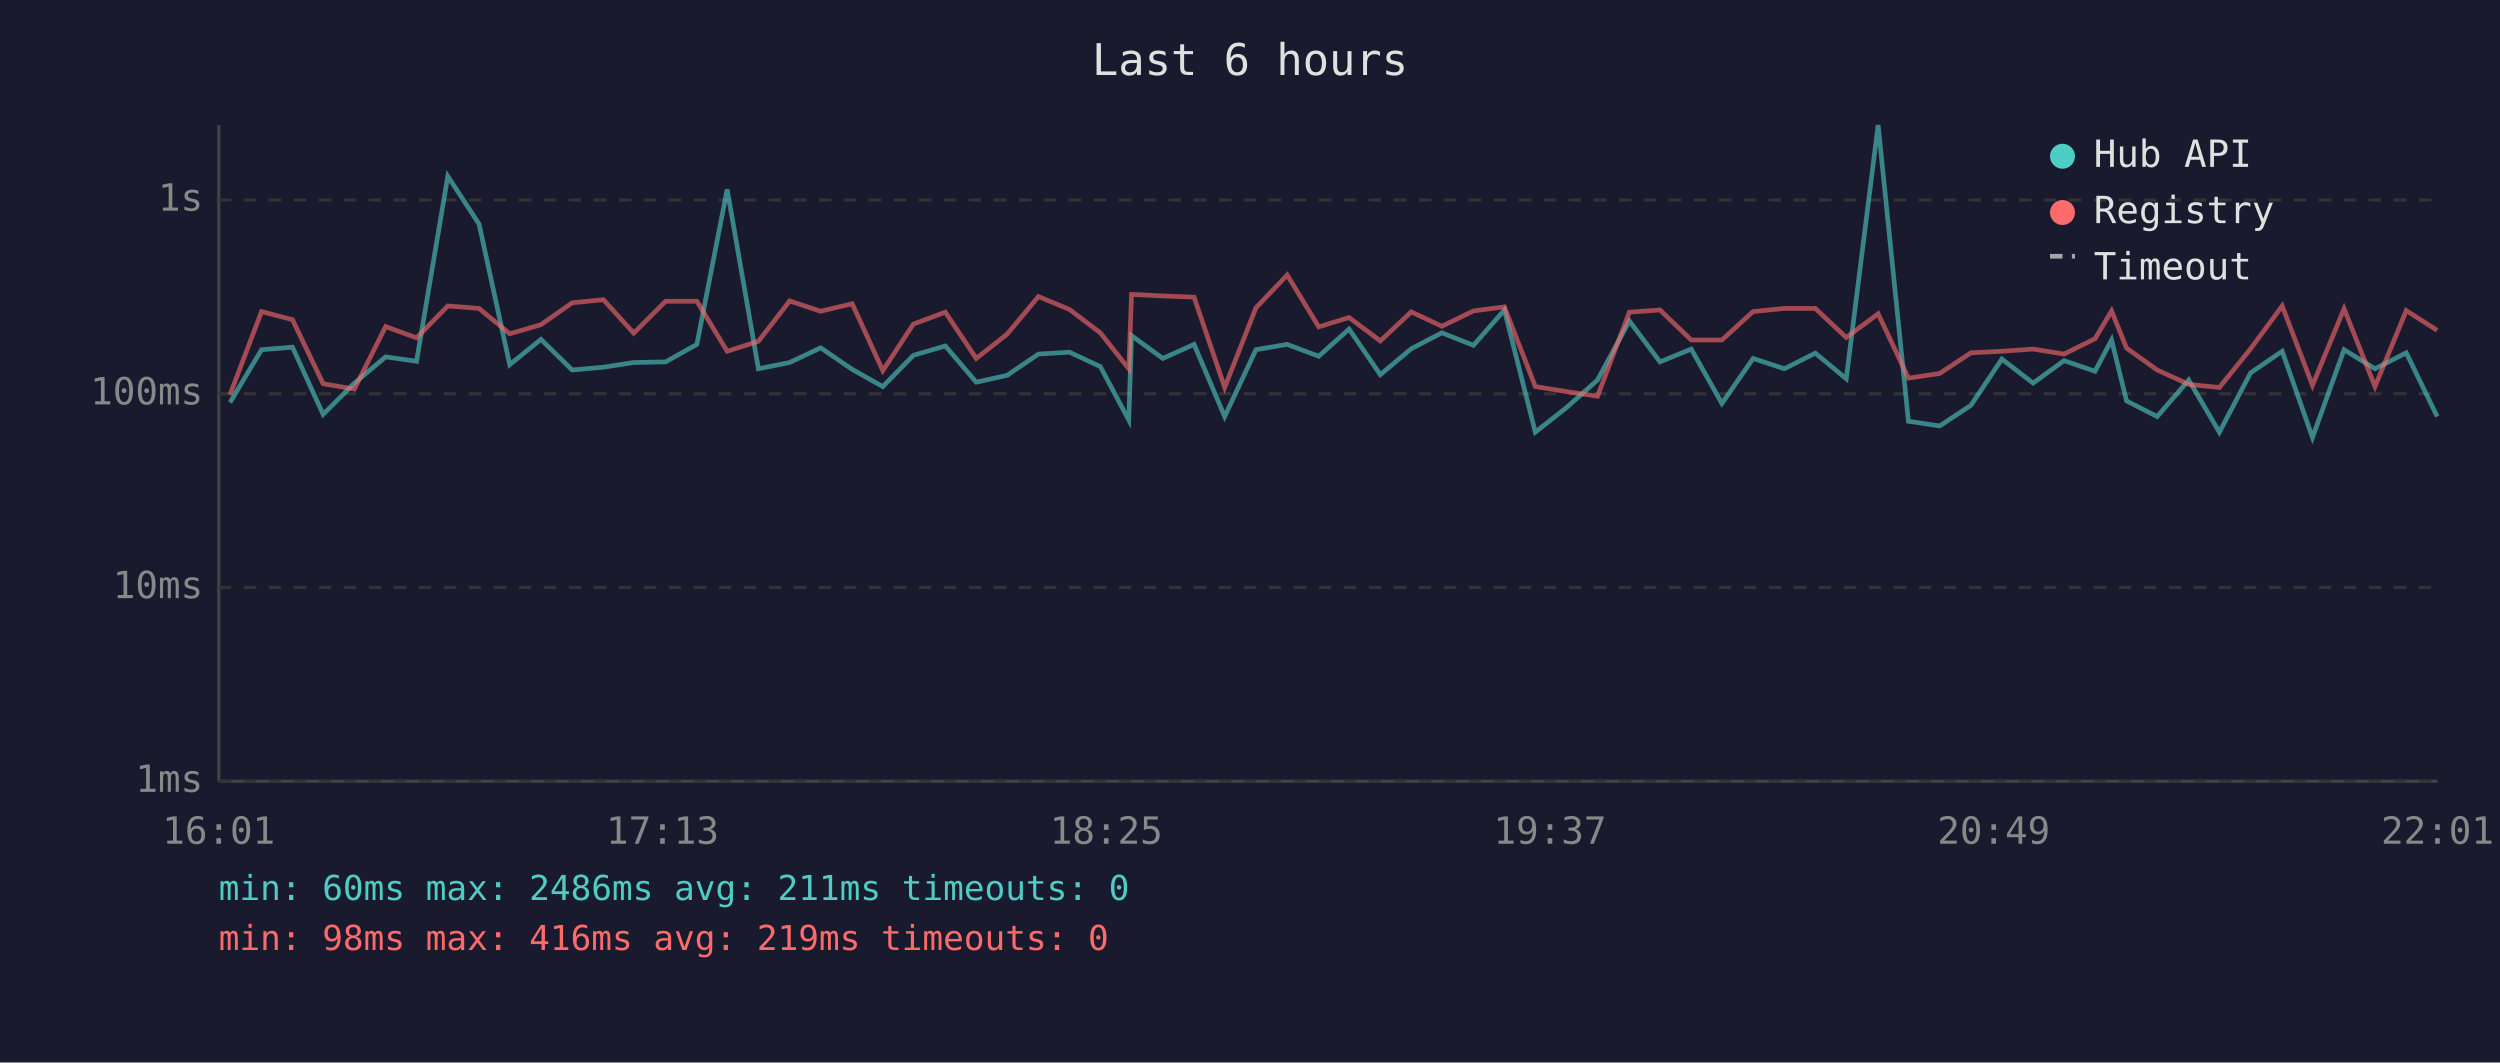
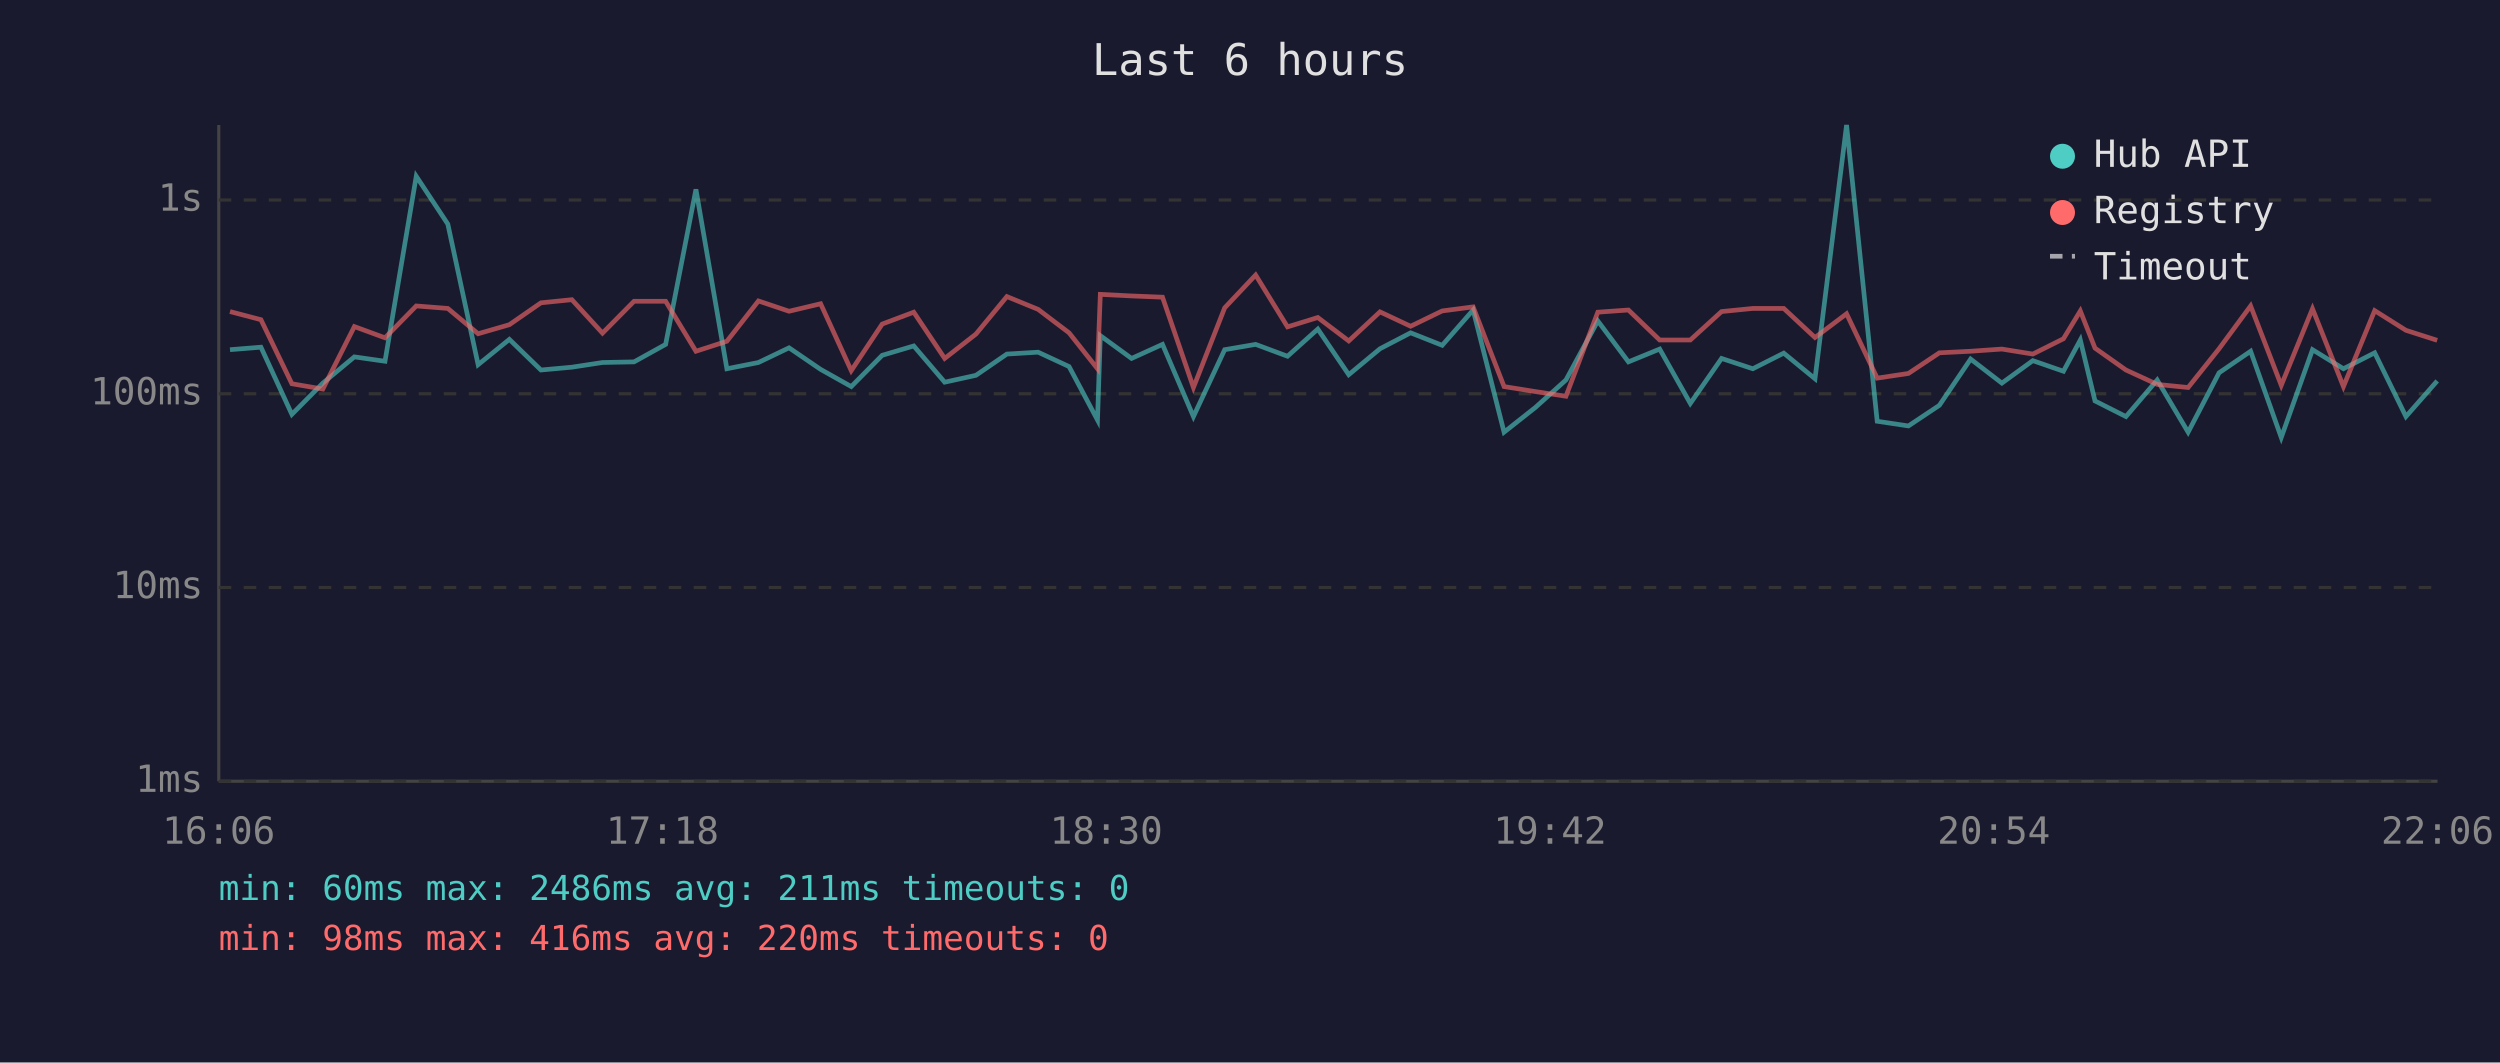
<svg xmlns="http://www.w3.org/2000/svg" viewBox="0 0 800 340" font-family="monospace" font-size="12">
  <rect width="800" height="340" fill="#1a1a2e" />
  <text x="400" y="24" fill="#e0e0e0" font-size="14" text-anchor="middle">Last 6 hours</text>
  <line x1="70" y1="40" x2="70" y2="250" stroke="#444" stroke-width="1" />
  <line x1="70" y1="250" x2="780" y2="250" stroke="#444" stroke-width="1" />
  <line x1="70" y1="250" x2="780" y2="250" stroke="#333" stroke-width="1" stroke-dasharray="4" />
  <text x="65" y="250" fill="#888" text-anchor="end" dominant-baseline="middle">1ms</text>
  <line x1="70" y1="188" x2="780" y2="188" stroke="#333" stroke-width="1" stroke-dasharray="4" />
  <text x="65" y="188" fill="#888" text-anchor="end" dominant-baseline="middle">10ms</text>
  <line x1="70" y1="126" x2="780" y2="126" stroke="#333" stroke-width="1" stroke-dasharray="4" />
  <text x="65" y="126" fill="#888" text-anchor="end" dominant-baseline="middle">100ms</text>
  <line x1="70" y1="64" x2="780" y2="64" stroke="#333" stroke-width="1" stroke-dasharray="4" />
  <text x="65" y="64" fill="#888" text-anchor="end" dominant-baseline="middle">1s</text>
-   <text x="70" y="270" fill="#888" text-anchor="middle">16:01</text>
-   <text x="212" y="270" fill="#888" text-anchor="middle">17:13</text>
-   <text x="354" y="270" fill="#888" text-anchor="middle">18:25</text>
-   <text x="496" y="270" fill="#888" text-anchor="middle">19:37</text>
-   <text x="638" y="270" fill="#888" text-anchor="middle">20:49</text>
-   <text x="780" y="270" fill="#888" text-anchor="middle">22:01</text>
-   <polyline points="73.6,128.8 83.7,111.9 93.6,111.1 103.4,132.6 113.4,122.6 123.4,114.2 133.3,115.6 143.3,56.4 153.3,71.7 163.1,116.7 173.1,108.6 183.1,118.4 193.1,117.5 202.8,116.0 213.0,115.8 223.0,110.2 232.7,60.6 242.7,118.0 252.7,116.0 262.6,111.3 272.7,118.2 282.5,123.7 292.3,113.7 302.5,110.7 312.4,122.3 322.3,120.1 332.3,113.3 342.2,112.7 352.1,117.3 361.2,134.4 362.1,107.4 372.1,114.7 382.1,110.2 391.9,133.3 401.9,111.9 411.9,110.2 422.0,114.0 431.7,105.3 441.7,119.9 451.6,111.6 461.4,106.5 471.5,110.5 481.4,99.2 491.3,138.3 501.3,130.4 511.2,121.6 521.4,102.7 531.2,115.8 541.2,111.7 551.0,129.1 561.0,114.7 571.0,118.0 580.9,113.0 590.8,121.2 601.0,40.0 610.7,134.8 620.7,136.3 630.7,129.7 640.6,114.9 650.6,122.6 660.5,115.4 670.4,118.8 675.7,108.8 680.5,128.3 690.3,133.3 700.4,121.6 710.2,138.3 720.2,119.3 730.3,112.4 740.0,140.0 750.1,111.9 760.0,118.0 770.0,112.9 779.9,133.3" fill="none" stroke="#4ecdc4" stroke-width="1.5" opacity="0.6" />
-   <polyline points="73.6,126.3 83.7,99.7 93.6,102.3 103.4,122.8 113.4,124.5 123.4,104.5 133.3,108.1 143.3,97.9 153.3,98.7 163.1,106.8 173.1,103.9 183.1,96.9 193.1,95.9 202.8,106.6 213.0,96.4 223.0,96.4 232.7,112.4 242.7,109.2 252.7,96.3 262.6,99.6 272.7,97.2 282.5,118.6 292.3,103.7 302.5,99.9 312.4,114.7 322.3,106.9 332.3,94.9 342.2,99.0 352.1,106.5 361.2,118.0 362.1,94.2 372.1,94.7 382.1,95.1 391.9,124.0 401.9,98.5 411.9,88.0 422.0,104.6 431.7,101.6 441.7,109.1 451.6,99.8 461.4,104.4 471.5,99.5 481.4,98.2 491.3,123.7 501.3,125.3 511.2,126.8 521.4,99.9 531.2,99.2 541.2,108.8 551.0,108.8 561.0,99.7 571.0,98.7 580.9,98.7 590.8,108.0 601.0,100.4 610.7,121.0 620.7,119.5 630.7,112.9 640.6,112.4 650.6,111.7 660.5,113.3 670.4,108.4 675.7,99.5 680.5,111.4 690.3,118.4 700.4,123.0 710.2,124.0 720.2,111.6 730.3,97.9 740.0,123.3 750.1,98.8 760.0,123.7 770.0,99.4 779.9,105.7" fill="none" stroke="#ff6b6b" stroke-width="1.5" opacity="0.6" />
+   <text x="70" y="270" fill="#888" text-anchor="middle">16:06</text>
+   <text x="212" y="270" fill="#888" text-anchor="middle">17:18</text>
+   <text x="354" y="270" fill="#888" text-anchor="middle">18:30</text>
+   <text x="496" y="270" fill="#888" text-anchor="middle">19:42</text>
+   <text x="638" y="270" fill="#888" text-anchor="middle">20:54</text>
+   <text x="780" y="270" fill="#888" text-anchor="middle">22:06</text>
+   <polyline points="73.6,111.9 83.5,111.1 93.4,132.6 103.3,122.6 113.4,114.2 123.2,115.6 133.2,56.4 143.3,71.7 153.0,116.7 163.0,108.6 173.1,118.4 183.0,117.5 192.8,116.0 202.9,115.8 213.0,110.2 222.7,60.6 232.6,118.0 242.7,116.0 252.5,111.3 262.6,118.2 272.4,123.7 282.3,113.7 292.4,110.7 302.3,122.3 312.3,120.1 322.2,113.3 332.2,112.7 342.1,117.3 351.2,134.4 352.1,107.4 362.1,114.7 372.0,110.2 381.9,133.3 391.9,111.9 401.8,110.2 412.0,114.0 421.7,105.3 431.6,119.9 441.6,111.6 451.4,106.5 461.5,110.5 471.4,99.2 481.3,138.3 491.3,130.4 501.1,121.6 511.3,102.7 521.1,115.8 531.1,111.7 540.9,129.1 550.9,114.7 560.9,118.0 570.8,113.0 580.8,121.2 590.9,40.0 600.7,134.8 610.7,136.3 620.6,129.7 630.6,114.9 640.6,122.6 650.5,115.4 660.3,118.8 665.7,108.8 670.4,128.3 680.3,133.3 690.3,121.6 700.2,138.3 710.1,119.3 720.2,112.4 730.0,140.0 740.0,111.9 749.9,118.0 759.9,112.9 769.9,133.3 779.9,121.9" fill="none" stroke="#4ecdc4" stroke-width="1.5" opacity="0.6" />
+   <polyline points="73.6,99.7 83.5,102.3 93.4,122.8 103.3,124.5 113.4,104.5 123.2,108.1 133.2,97.9 143.3,98.7 153.0,106.8 163.0,103.9 173.1,96.9 183.0,95.9 192.8,106.6 202.9,96.4 213.0,96.4 222.7,112.4 232.6,109.2 242.7,96.3 252.5,99.6 262.6,97.2 272.4,118.6 282.3,103.7 292.4,99.9 302.3,114.7 312.3,106.9 322.2,94.9 332.2,99.0 342.1,106.5 351.2,118.0 352.1,94.2 362.1,94.7 372.0,95.1 381.9,124.0 391.9,98.5 401.8,88.0 412.0,104.6 421.7,101.6 431.6,109.1 441.6,99.8 451.4,104.4 461.5,99.5 471.4,98.2 481.3,123.7 491.3,125.3 501.1,126.8 511.3,99.9 521.1,99.2 531.1,108.8 540.9,108.8 550.9,99.7 560.9,98.7 570.8,98.7 580.8,108.0 590.9,100.4 600.7,121.0 610.7,119.5 620.6,112.9 630.6,112.4 640.6,111.7 650.5,113.3 660.3,108.4 665.7,99.5 670.4,111.4 680.3,118.4 690.3,123.0 700.2,124.0 710.1,111.6 720.2,97.9 730.0,123.3 740.0,98.8 749.9,123.7 759.9,99.4 769.9,105.7 779.9,108.9" fill="none" stroke="#ff6b6b" stroke-width="1.5" opacity="0.6" />
  <circle cx="660" cy="50" r="4" fill="#4ecdc4" />
  <text x="670" y="50" fill="#e0e0e0" dominant-baseline="middle">Hub API</text>
  <circle cx="660" cy="68" r="4" fill="#ff6b6b" />
  <text x="670" y="68" fill="#e0e0e0" dominant-baseline="middle">Registry</text>
  <line x1="656" y1="82" x2="664" y2="82" stroke="#e0e0e0" stroke-width="1.5" stroke-dasharray="4,3" opacity="0.7" />
  <text x="670" y="86" fill="#e0e0e0" dominant-baseline="middle">Timeout</text>
  <text x="70" y="288" fill="#4ecdc4" font-size="11">min: 60ms  max: 2486ms  avg: 211ms  timeouts: 0</text>
-   <text x="70" y="304" fill="#ff6b6b" font-size="11">min: 98ms  max: 416ms  avg: 219ms  timeouts: 0</text>
+   <text x="70" y="304" fill="#ff6b6b" font-size="11">min: 98ms  max: 416ms  avg: 220ms  timeouts: 0</text>
</svg>
